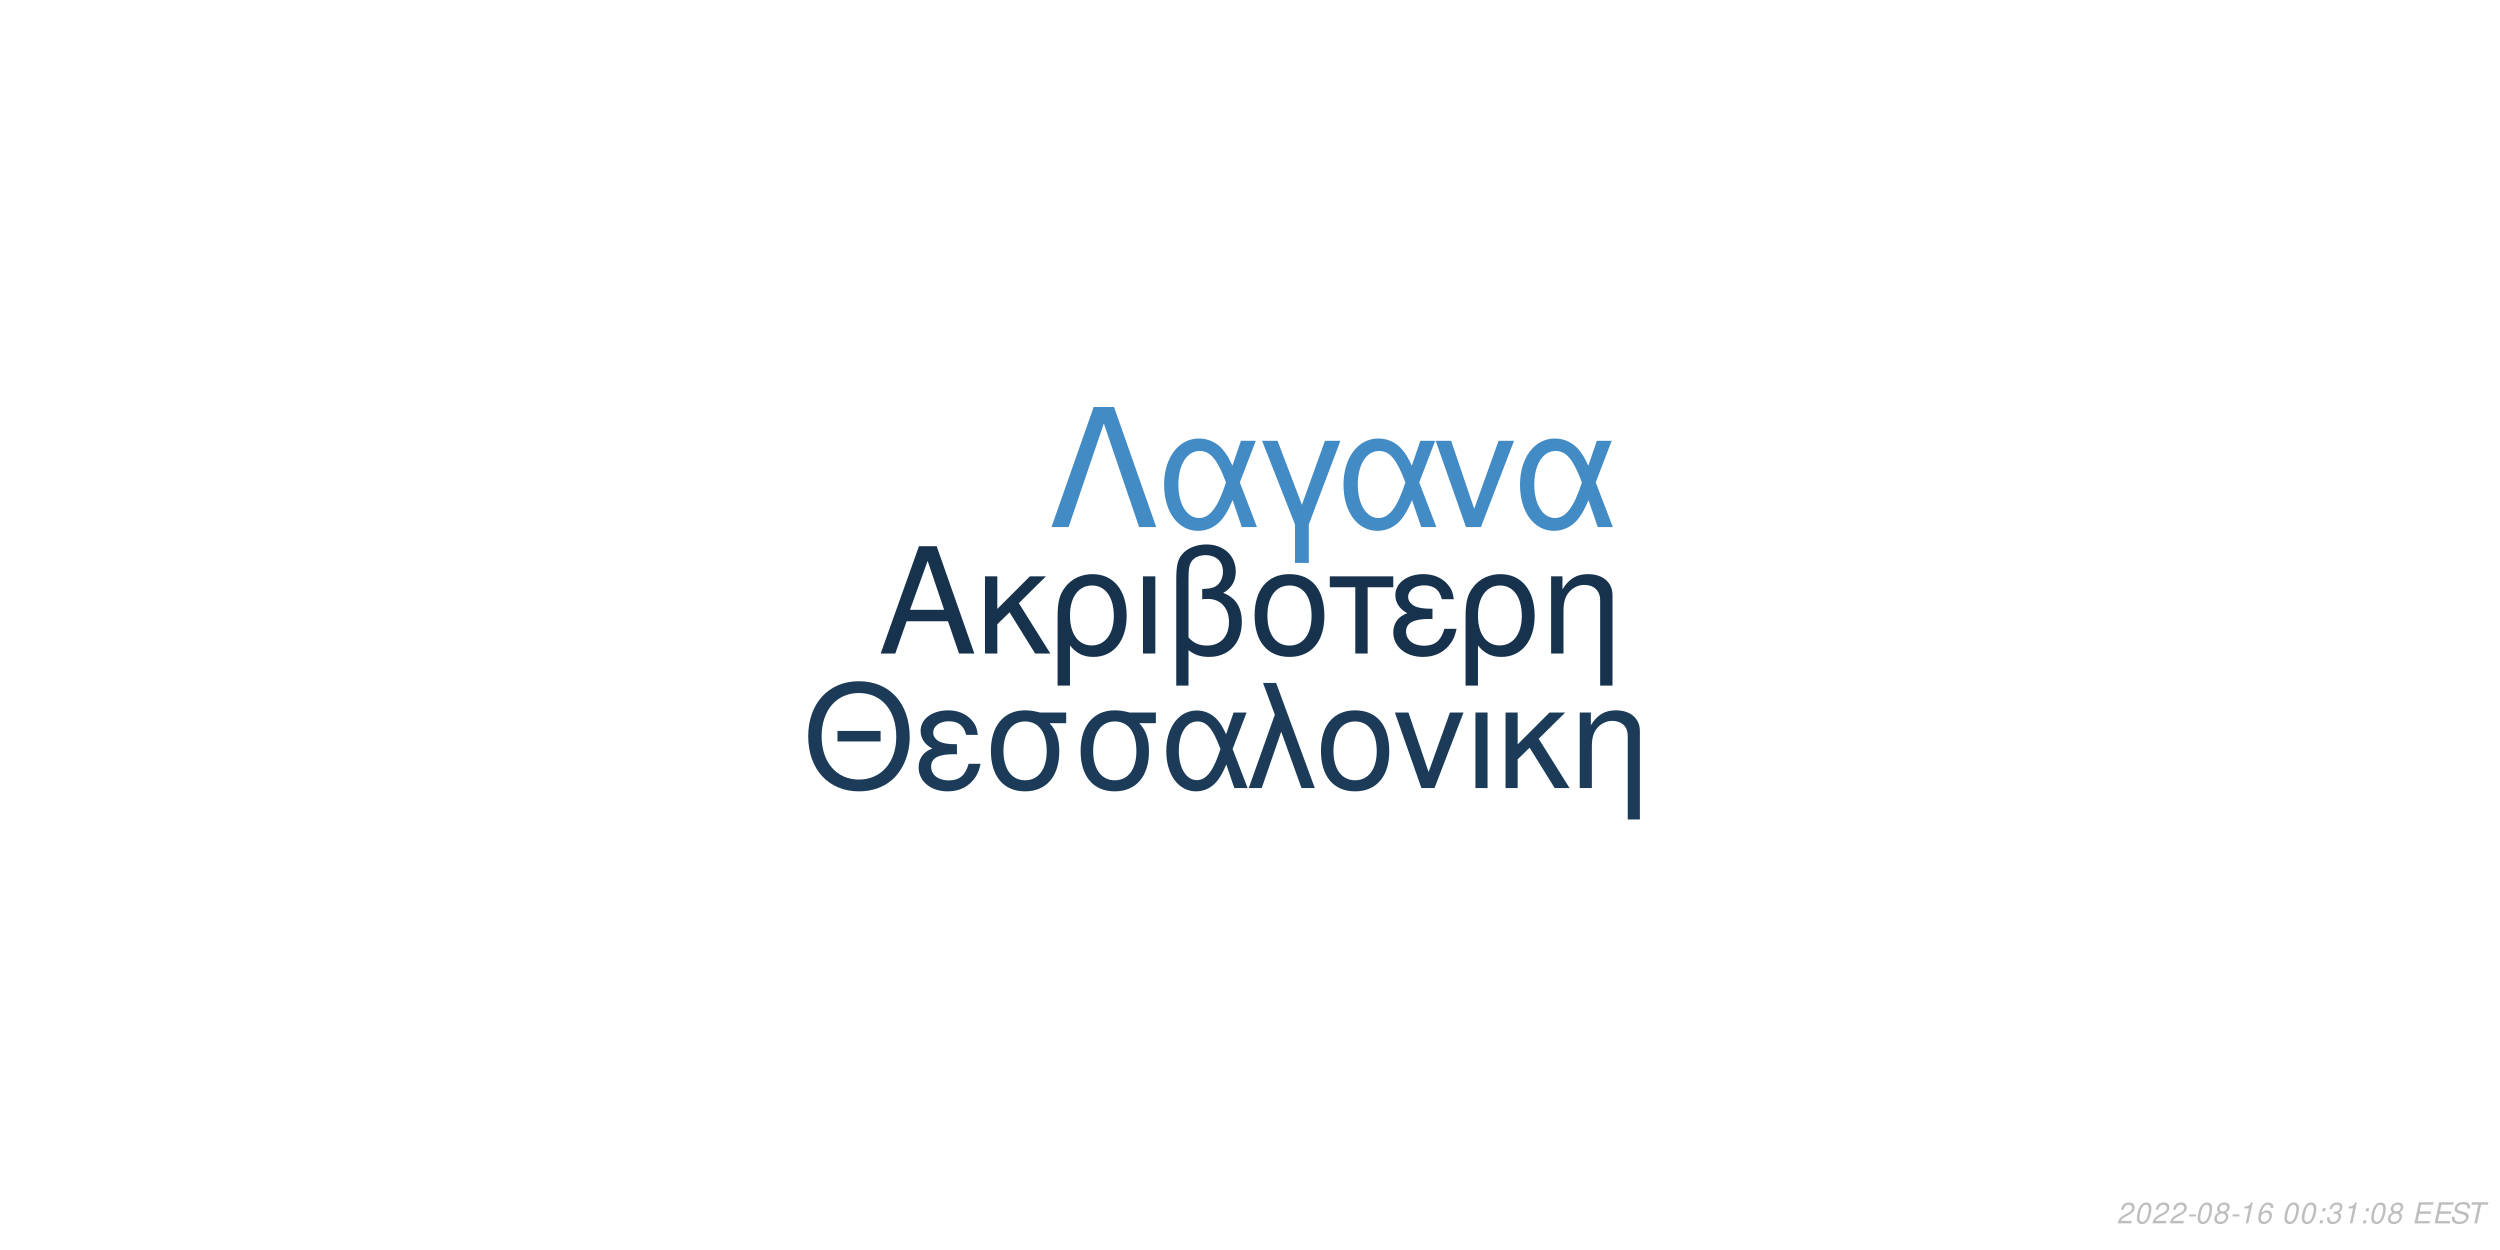
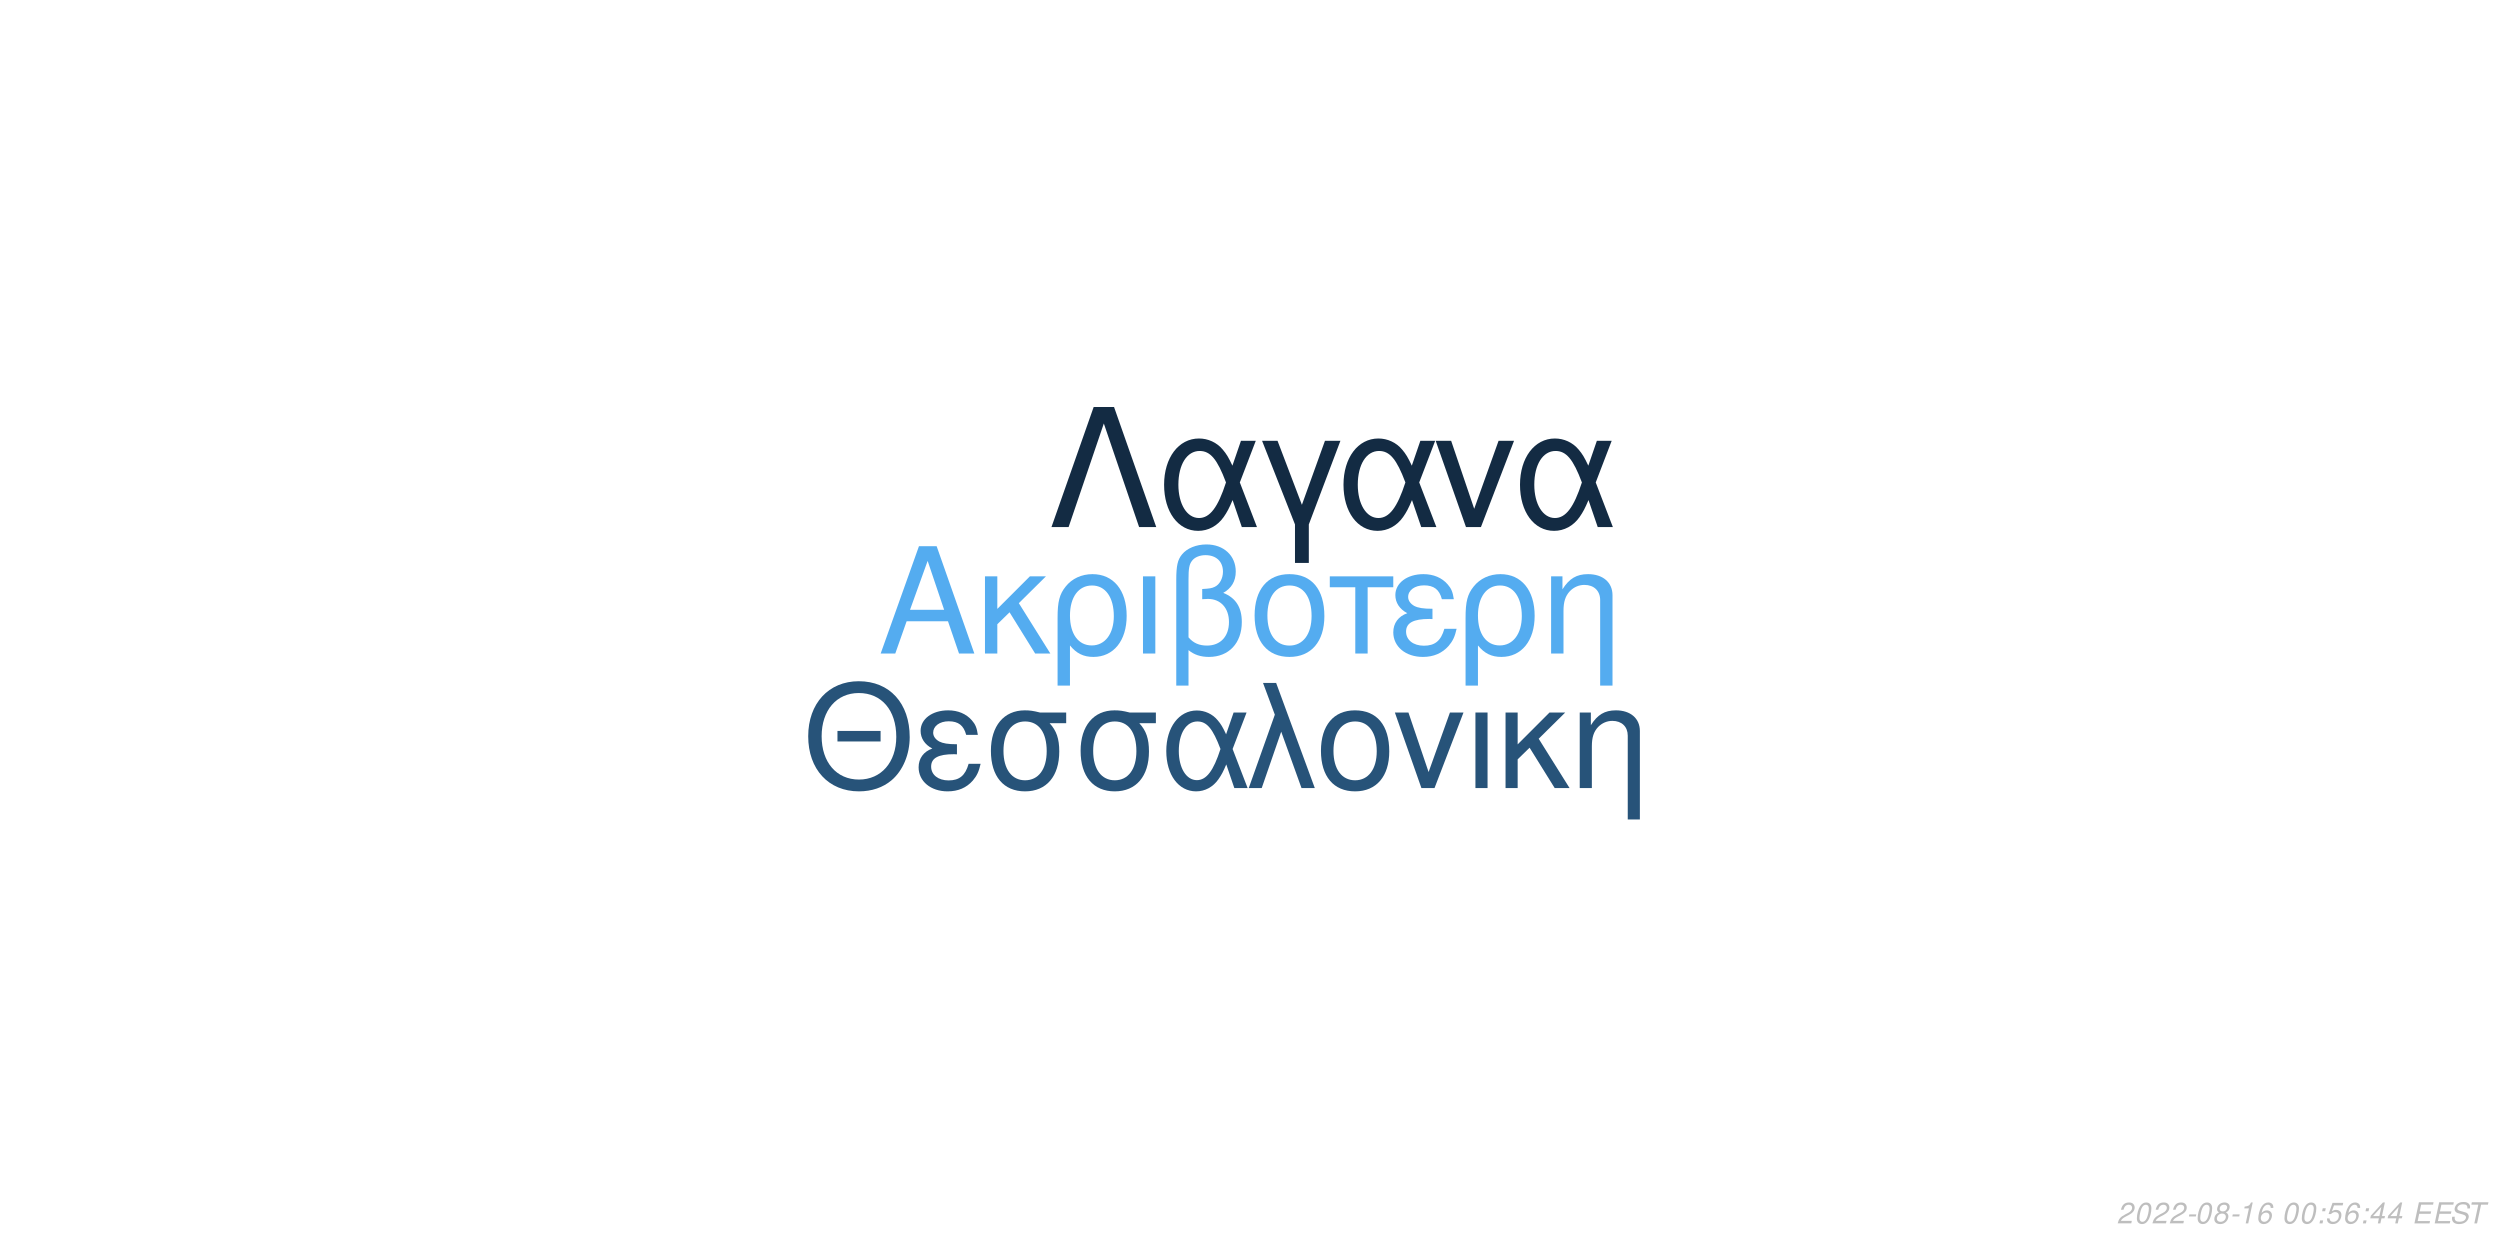
<svg xmlns="http://www.w3.org/2000/svg" xmlns:xlink="http://www.w3.org/1999/xlink" width="864pt" height="432pt" viewBox="0 0 864 432" version="1.1">
  <defs>
    <g>
      <symbol overflow="visible" id="glyph0-0">
        <path style="stroke:none;" d="" />
      </symbol>
      <symbol overflow="visible" id="glyph0-1">
        <path style="stroke:none;" d="M 24.125 -11.141 L 27.938 0 L 33.234 0 L 20.203 -37.094 L 14.094 -37.094 L 0.859 0 L 5.906 0 L 9.828 -11.141 Z M 22.797 -15.109 L 11 -15.109 L 17.094 -32.016 Z M 22.797 -15.109 " />
      </symbol>
      <symbol overflow="visible" id="glyph0-2">
        <path style="stroke:none;" d="M 7.172 -15.422 L 7.172 -26.672 L 2.906 -26.672 L 2.906 0 L 7.172 0 L 7.172 -10.125 L 11.406 -14.25 L 20.25 0 L 25.5 0 L 14.609 -17.406 L 23.969 -26.672 L 18.422 -26.672 Z M 7.172 -15.422 " />
      </symbol>
      <symbol overflow="visible" id="glyph0-3">
        <path style="stroke:none;" d="M 3 11.094 L 7.281 11.094 L 7.281 -2.797 C 9.516 -0.047 11.953 1.172 15.375 1.172 C 22.344 1.172 26.875 -4.422 26.875 -13.031 C 26.875 -21.891 22.297 -27.438 15.062 -27.438 C 11.297 -27.438 7.984 -25.906 5.797 -23.156 C 3.672 -20.516 3 -17.969 3 -12.359 Z M 14.906 -23.516 C 19.547 -23.516 22.438 -19.438 22.438 -12.922 C 22.438 -6.812 19.391 -2.797 14.812 -2.797 C 10.172 -2.797 7.281 -6.766 7.281 -13.125 C 7.281 -19.484 10.234 -23.516 14.906 -23.516 Z M 14.906 -23.516 " />
      </symbol>
      <symbol overflow="visible" id="glyph0-4">
        <path style="stroke:none;" d="M 3.516 0 L 7.781 0 L 7.781 -26.672 L 3.516 -26.672 Z M 3.516 0 " />
      </symbol>
      <symbol overflow="visible" id="glyph0-5">
        <path style="stroke:none;" d="M 4.016 11.094 L 8.25 11.094 L 8.25 -1.172 C 10.172 0.406 12.422 1.172 15.312 1.172 C 22.188 1.172 26.672 -3.609 26.672 -10.891 C 26.672 -15.984 24.578 -19.234 20.25 -20.969 C 23.109 -22.547 24.578 -25.031 24.578 -28.344 C 24.578 -33.844 20.406 -37.703 14.453 -37.703 C 10.938 -37.703 7.734 -36.391 6 -34.25 C 4.484 -32.422 4.016 -30.328 4.016 -25.391 Z M 8.25 -25.656 C 8.25 -29.359 8.5 -30.844 9.469 -32.062 C 10.375 -33.281 12.156 -34 14.094 -34 C 17.812 -34 20.156 -31.812 20.156 -28.297 C 20.156 -25.953 18.984 -23.812 17.297 -23.047 C 16.281 -22.547 15.469 -22.438 12.984 -22.297 L 12.984 -18.781 C 13.734 -18.828 14.344 -18.875 14.969 -18.875 C 19.344 -18.875 22.234 -15.719 22.234 -10.891 C 22.234 -5.906 19.281 -2.75 14.656 -2.75 C 11.953 -2.75 9.922 -3.609 8.25 -5.594 Z M 8.25 -25.656 " />
      </symbol>
      <symbol overflow="visible" id="glyph0-6">
        <path style="stroke:none;" d="M 14.094 -27.438 C 6.562 -27.438 2.094 -22.094 2.094 -13.125 C 2.094 -4.125 6.562 1.172 14.141 1.172 C 21.672 1.172 26.203 -4.172 26.203 -12.922 C 26.203 -22.188 21.828 -27.438 14.094 -27.438 Z M 14.141 -23.516 C 18.938 -23.516 21.781 -19.594 21.781 -12.984 C 21.781 -6.672 18.828 -2.75 14.141 -2.75 C 9.422 -2.75 6.516 -6.672 6.516 -13.125 C 6.516 -19.594 9.422 -23.516 14.141 -23.516 Z M 14.141 -23.516 " />
      </symbol>
      <symbol overflow="visible" id="glyph0-7">
        <path style="stroke:none;" d="M 7.891 0 L 12.156 0 L 12.156 -22.906 L 21.016 -22.906 L 21.016 -26.672 L -0.922 -26.672 L -0.922 -22.906 L 7.891 -22.906 Z M 7.891 0 " />
      </symbol>
      <symbol overflow="visible" id="glyph0-8">
        <path style="stroke:none;" d="M 14.562 -15.469 C 11.344 -15.469 9.562 -15.781 8.297 -16.438 C 6.922 -17.203 6.156 -18.328 6.156 -19.547 C 6.156 -21.891 8.453 -23.562 11.656 -23.562 C 15.062 -23.562 16.953 -22.094 17.812 -18.781 L 21.938 -18.781 C 21.578 -21.266 21.062 -22.5 19.797 -23.922 C 17.812 -26.203 14.906 -27.438 11.453 -27.438 C 5.797 -27.438 1.734 -24.375 1.734 -20.203 C 1.734 -17.609 3.156 -15.375 5.859 -13.938 C 2.797 -12.875 1.016 -10.484 1.016 -7.328 C 1.016 -2.391 5.297 1.172 11.25 1.172 C 14.969 1.172 17.906 -0.109 20.156 -2.641 C 21.578 -4.328 22.297 -5.797 22.906 -8.547 L 18.672 -8.547 C 17.5 -4.422 15.422 -2.703 11.609 -2.703 C 7.938 -2.703 5.438 -4.688 5.438 -7.578 C 5.438 -10.578 7.938 -11.953 13.484 -11.953 C 13.641 -11.953 14.094 -11.953 14.562 -11.906 Z M 14.562 -15.469 " />
      </symbol>
      <symbol overflow="visible" id="glyph0-9">
        <path style="stroke:none;" d="M 3.562 -26.672 L 3.562 0 L 7.844 0 L 7.844 -14.703 C 7.844 -17.906 8.5 -19.891 10.031 -21.531 C 11.406 -22.953 13.188 -23.719 15.062 -23.719 C 18.375 -23.719 20.516 -21.672 20.516 -18.469 L 20.516 11.094 L 24.781 11.094 L 24.781 -20.156 C 24.781 -24.578 21.469 -27.438 16.328 -27.438 C 12.359 -27.438 9.828 -25.906 7.484 -22.188 L 7.484 -26.672 Z M 3.562 -26.672 " />
      </symbol>
      <symbol overflow="visible" id="glyph1-0">
        <path style="stroke:none;" d="" />
      </symbol>
      <symbol overflow="visible" id="glyph1-1">
        <path style="stroke:none;" d="M 26.859 -19.734 L 11.953 -19.734 L 11.953 -16.094 L 26.859 -16.094 Z M 19.328 -36.922 C 8.922 -36.922 1.844 -29.25 1.844 -17.891 C 1.844 -6.484 8.875 1.141 19.391 1.141 C 23.812 1.141 27.703 -0.203 30.641 -2.688 C 34.578 -6.031 36.922 -11.656 36.922 -17.594 C 36.922 -29.297 30 -36.922 19.328 -36.922 Z M 19.328 -32.844 C 27.203 -32.844 32.281 -26.906 32.281 -17.688 C 32.281 -8.922 27.062 -2.938 19.391 -2.938 C 11.609 -2.938 6.484 -8.922 6.484 -17.891 C 6.484 -26.859 11.609 -32.844 19.328 -32.844 Z M 19.328 -32.844 " />
      </symbol>
      <symbol overflow="visible" id="glyph1-2">
        <path style="stroke:none;" d="M 14.25 -15.141 C 11.109 -15.141 9.375 -15.453 8.125 -16.094 C 6.781 -16.844 6.031 -17.938 6.031 -19.141 C 6.031 -21.422 8.266 -23.078 11.406 -23.078 C 14.75 -23.078 16.594 -21.625 17.438 -18.391 L 21.469 -18.391 C 21.125 -20.828 20.625 -22.031 19.391 -23.422 C 17.438 -25.656 14.594 -26.859 11.219 -26.859 C 5.688 -26.859 1.688 -23.875 1.688 -19.781 C 1.688 -17.234 3.094 -15.047 5.734 -13.656 C 2.734 -12.609 1 -10.266 1 -7.172 C 1 -2.344 5.188 1.141 11.016 1.141 C 14.656 1.141 17.547 -0.094 19.734 -2.594 C 21.125 -4.234 21.828 -5.688 22.422 -8.375 L 18.281 -8.375 C 17.141 -4.328 15.094 -2.641 11.359 -2.641 C 7.766 -2.641 5.328 -4.578 5.328 -7.422 C 5.328 -10.359 7.766 -11.703 13.203 -11.703 C 13.359 -11.703 13.797 -11.703 14.25 -11.656 Z M 14.25 -15.141 " />
      </symbol>
      <symbol overflow="visible" id="glyph1-3">
        <path style="stroke:none;" d="M 29 -26.109 L 19.938 -26.109 C 17.594 -26.703 16.438 -26.859 14.703 -26.859 C 7.469 -26.859 2.984 -21.469 2.984 -12.859 C 2.984 -4.031 7.375 1.141 14.797 1.141 C 22.172 1.141 26.609 -4.078 26.609 -12.656 C 26.609 -17.047 25.656 -19.828 23.266 -22.422 L 29 -22.422 Z M 14.797 -23.016 C 19.531 -23.016 22.266 -19.234 22.266 -12.75 C 22.266 -6.531 19.438 -2.688 14.797 -2.688 C 10.172 -2.688 7.328 -6.531 7.328 -12.859 C 7.328 -19.188 10.172 -23.016 14.797 -23.016 Z M 14.797 -23.016 " />
      </symbol>
      <symbol overflow="visible" id="glyph1-4">
        <path style="stroke:none;" d="M 29.344 -26.109 L 24.859 -26.109 L 22.266 -18.578 C 21.125 -21.031 20.484 -22.125 19.328 -23.469 C 17.547 -25.609 14.906 -26.812 12.156 -26.812 C 5.984 -26.812 1.594 -20.984 1.594 -12.812 C 1.594 -4.578 5.828 1.141 11.906 1.141 C 14.953 1.141 17.734 -0.344 19.625 -3.047 C 20.672 -4.531 21.281 -5.688 22.328 -8.172 L 25.109 0 L 29.703 0 L 24.516 -13.5 Z M 20.328 -13.5 C 17.891 -5.922 15.453 -2.734 12.156 -2.734 C 8.516 -2.734 5.922 -6.922 5.922 -12.812 C 5.922 -18.938 8.516 -23.016 12.359 -23.016 C 15.594 -23.016 17.688 -20.531 20.328 -13.5 Z M 20.328 -13.5 " />
      </symbol>
      <symbol overflow="visible" id="glyph1-5">
        <path style="stroke:none;" d="M 1.094 0 L 5.578 0 L 12.312 -19.484 L 19.328 0 L 23.922 0 L 10.562 -36.328 L 6.031 -36.328 L 10.109 -25.359 Z M 1.094 0 " />
      </symbol>
      <symbol overflow="visible" id="glyph1-6">
        <path style="stroke:none;" d="M 13.797 -26.859 C 6.422 -26.859 2.047 -21.625 2.047 -12.859 C 2.047 -4.031 6.422 1.141 13.859 1.141 C 21.234 1.141 25.656 -4.078 25.656 -12.656 C 25.656 -21.719 21.375 -26.859 13.797 -26.859 Z M 13.859 -23.016 C 18.531 -23.016 21.328 -19.188 21.328 -12.703 C 21.328 -6.531 18.438 -2.688 13.859 -2.688 C 9.219 -2.688 6.375 -6.531 6.375 -12.859 C 6.375 -19.188 9.219 -23.016 13.859 -23.016 Z M 13.859 -23.016 " />
      </symbol>
      <symbol overflow="visible" id="glyph1-7">
        <path style="stroke:none;" d="M 14.297 0 L 24.312 -26.109 L 19.625 -26.109 L 12.25 -5.531 L 5.281 -26.109 L 0.594 -26.109 L 9.766 0 Z M 14.297 0 " />
      </symbol>
      <symbol overflow="visible" id="glyph1-8">
        <path style="stroke:none;" d="M 3.438 0 L 7.625 0 L 7.625 -26.109 L 3.438 -26.109 Z M 3.438 0 " />
      </symbol>
      <symbol overflow="visible" id="glyph1-9">
        <path style="stroke:none;" d="M 7.031 -15.094 L 7.031 -26.109 L 2.844 -26.109 L 2.844 0 L 7.031 0 L 7.031 -9.922 L 11.156 -13.953 L 19.828 0 L 24.969 0 L 14.297 -17.047 L 23.469 -26.109 L 18.031 -26.109 Z M 7.031 -15.094 " />
      </symbol>
      <symbol overflow="visible" id="glyph1-10">
        <path style="stroke:none;" d="M 3.484 -26.109 L 3.484 0 L 7.672 0 L 7.672 -14.406 C 7.672 -17.547 8.328 -19.484 9.812 -21.078 C 11.156 -22.469 12.906 -23.219 14.75 -23.219 C 17.984 -23.219 20.078 -21.234 20.078 -18.094 L 20.078 10.859 L 24.266 10.859 L 24.266 -19.734 C 24.266 -24.062 21.031 -26.859 16 -26.859 C 12.109 -26.859 9.609 -25.359 7.328 -21.719 L 7.328 -26.109 Z M 3.484 -26.109 " />
      </symbol>
      <symbol overflow="visible" id="glyph2-0">
        <path style="stroke:none;" d="" />
      </symbol>
      <symbol overflow="visible" id="glyph2-1">
        <path style="stroke:none;" d="M 22.531 -41.484 L 15.484 -41.484 L 0.906 0 L 6.828 0 L 19 -35.797 L 31.188 0 L 37.109 0 Z M 22.531 -41.484 " />
      </symbol>
      <symbol overflow="visible" id="glyph2-2">
        <path style="stroke:none;" d="M 33.516 -29.812 L 28.391 -29.812 L 25.438 -21.219 C 24.125 -24.016 23.391 -25.266 22.078 -26.797 C 20.031 -29.25 17.016 -30.609 13.891 -30.609 C 6.828 -30.609 1.828 -23.953 1.828 -14.625 C 1.828 -5.234 6.656 1.312 13.594 1.312 C 17.078 1.312 20.266 -0.391 22.422 -3.469 C 23.609 -5.172 24.297 -6.484 25.5 -9.328 L 28.688 0 L 33.922 0 L 28 -15.422 Z M 23.219 -15.422 C 20.422 -6.766 17.641 -3.125 13.891 -3.125 C 9.734 -3.125 6.766 -7.906 6.766 -14.625 C 6.766 -21.625 9.734 -26.297 14.109 -26.297 C 17.812 -26.297 20.203 -23.453 23.219 -15.422 Z M 23.219 -15.422 " />
      </symbol>
      <symbol overflow="visible" id="glyph2-3">
        <path style="stroke:none;" d="M 12.062 12.406 L 16.844 12.406 L 16.844 -0.906 L 27.766 -29.812 L 22.422 -29.812 L 14.453 -7.688 L 6.031 -29.812 L 0.688 -29.812 L 12.062 -0.906 Z M 12.062 12.406 " />
      </symbol>
      <symbol overflow="visible" id="glyph2-4">
        <path style="stroke:none;" d="M 16.328 0 L 27.766 -29.812 L 22.422 -29.812 L 14 -6.312 L 6.031 -29.812 L 0.688 -29.812 L 11.156 0 Z M 16.328 0 " />
      </symbol>
      <symbol overflow="visible" id="glyph3-0">
        <path style="stroke:none;" d="" />
      </symbol>
      <symbol overflow="visible" id="glyph3-1">
        <path style="stroke:none;" d="M 5.234 -0.875 L 1.469 -0.875 C 1.641 -1.375 2.203 -1.891 3.109 -2.344 L 4.234 -2.938 C 5.562 -3.625 6.219 -4.469 6.219 -5.484 C 6.219 -5.938 6.062 -6.359 5.797 -6.656 C 5.469 -7.047 4.984 -7.234 4.312 -7.234 C 2.766 -7.234 1.891 -6.453 1.484 -4.734 L 2.375 -4.734 C 2.484 -5.188 2.609 -5.484 2.797 -5.75 C 3.094 -6.203 3.609 -6.453 4.188 -6.453 C 4.891 -6.453 5.344 -6.031 5.344 -5.375 C 5.344 -4.703 4.859 -4.094 4.016 -3.656 L 2.984 -3.125 C 1.234 -2.188 0.797 -1.656 0.344 -0.016 L 5.047 -0.016 Z M 5.234 -0.875 " />
      </symbol>
      <symbol overflow="visible" id="glyph3-2">
        <path style="stroke:none;" d="M 4.203 -7.234 C 3.375 -7.234 2.688 -6.812 2.125 -5.984 C 1.484 -5.047 0.984 -3.188 0.984 -1.734 C 0.984 -1.109 1.172 -0.562 1.484 -0.266 C 1.797 0.047 2.281 0.234 2.766 0.234 C 3.625 0.234 4.281 -0.156 4.859 -1.016 C 5.516 -1.953 6 -3.797 6 -5.266 C 6 -6.5 5.328 -7.234 4.203 -7.234 Z M 4.094 -6.453 C 4.734 -6.453 5.125 -5.984 5.125 -5.156 C 5.125 -4.203 4.781 -2.625 4.406 -1.812 C 3.984 -0.938 3.516 -0.547 2.875 -0.547 C 2.25 -0.547 1.875 -1.031 1.875 -1.828 C 1.875 -2.797 2.203 -4.344 2.594 -5.203 C 2.984 -6.047 3.453 -6.453 4.094 -6.453 Z M 4.094 -6.453 " />
      </symbol>
      <symbol overflow="visible" id="glyph3-3">
        <path style="stroke:none;" d="M 3.516 -3.125 L 1.125 -3.125 L 0.969 -2.406 L 3.359 -2.406 Z M 3.516 -3.125 " />
      </symbol>
      <symbol overflow="visible" id="glyph3-4">
        <path style="stroke:none;" d="M 4.766 -3.797 C 5.078 -3.969 5.234 -4.078 5.438 -4.234 C 5.812 -4.594 6.062 -5.172 6.062 -5.734 C 6.062 -6.625 5.344 -7.234 4.266 -7.234 C 2.812 -7.234 1.703 -6.219 1.703 -4.875 C 1.703 -4.406 1.875 -4.125 2.359 -3.812 C 1.297 -3.312 0.75 -2.516 0.75 -1.469 C 0.75 -0.438 1.547 0.234 2.812 0.234 C 3.656 0.234 4.359 -0.094 4.938 -0.734 C 5.359 -1.234 5.609 -1.859 5.609 -2.438 C 5.609 -3.047 5.312 -3.516 4.766 -3.797 Z M 4.109 -6.453 C 4.797 -6.453 5.188 -6.125 5.188 -5.578 C 5.188 -5.266 5.062 -4.922 4.859 -4.672 C 4.562 -4.312 4.188 -4.156 3.656 -4.156 C 2.984 -4.156 2.594 -4.453 2.594 -4.984 C 2.594 -5.859 3.203 -6.453 4.109 -6.453 Z M 3.453 -3.406 C 4.234 -3.406 4.734 -2.984 4.734 -2.312 C 4.734 -1.312 3.922 -0.547 2.875 -0.547 C 2.125 -0.547 1.625 -0.969 1.625 -1.625 C 1.625 -2.609 2.438 -3.406 3.453 -3.406 Z M 3.453 -3.406 " />
      </symbol>
      <symbol overflow="visible" id="glyph3-5">
        <path style="stroke:none;" d="M 3.703 -5.188 L 2.594 0 L 3.469 0 L 5.016 -7.234 L 4.438 -7.234 C 3.906 -6.156 3.688 -6.016 2.234 -5.812 L 2.109 -5.188 Z M 3.703 -5.188 " />
      </symbol>
      <symbol overflow="visible" id="glyph3-6">
        <path style="stroke:none;" d="M 6.125 -5.344 L 6.141 -5.625 C 6.141 -6.609 5.453 -7.234 4.391 -7.234 C 3.438 -7.234 2.641 -6.719 2.016 -5.703 C 1.422 -4.781 0.938 -2.953 0.938 -1.688 C 0.938 -0.516 1.688 0.234 2.859 0.234 C 3.703 0.234 4.438 -0.156 5 -0.875 C 5.406 -1.422 5.672 -2.156 5.672 -2.766 C 5.672 -3.812 4.969 -4.5 3.906 -4.5 C 3.234 -4.5 2.672 -4.234 2.094 -3.625 C 2.406 -5.375 3.234 -6.453 4.25 -6.453 C 4.703 -6.453 5.062 -6.234 5.172 -5.844 C 5.203 -5.719 5.234 -5.578 5.25 -5.344 Z M 3.656 -3.734 C 4.344 -3.734 4.797 -3.281 4.797 -2.625 C 4.797 -1.469 3.984 -0.547 2.984 -0.547 C 2.297 -0.547 1.812 -1.047 1.812 -1.766 C 1.812 -2.859 2.625 -3.734 3.656 -3.734 Z M 3.656 -3.734 " />
      </symbol>
      <symbol overflow="visible" id="glyph3-7">
        <path style="stroke:none;" d="" />
      </symbol>
      <symbol overflow="visible" id="glyph3-8">
        <path style="stroke:none;" d="M 2.359 -1.031 L 1.312 -1.031 L 1.094 0 L 2.141 0 Z M 3.266 -5.234 L 2.219 -5.234 L 2 -4.203 L 3.047 -4.203 Z M 3.266 -5.234 " />
      </symbol>
      <symbol overflow="visible" id="glyph3-9">
-         <path style="stroke:none;" d="M 2.922 -3.312 C 3.125 -3.344 3.234 -3.344 3.375 -3.344 C 4.203 -3.344 4.688 -3 4.688 -2.406 C 4.688 -1.312 3.906 -0.547 2.781 -0.547 C 2.047 -0.547 1.594 -0.938 1.594 -1.562 C 1.594 -1.719 1.609 -1.844 1.656 -2.094 L 0.766 -2.094 C 0.734 -1.797 0.719 -1.641 0.719 -1.469 C 0.719 -0.375 1.406 0.234 2.641 0.234 C 3.547 0.234 4.297 -0.078 4.812 -0.656 C 5.266 -1.156 5.562 -1.875 5.562 -2.547 C 5.562 -3.125 5.344 -3.453 4.797 -3.734 C 5.641 -4.234 6.016 -4.844 6.016 -5.734 C 6.016 -6.656 5.312 -7.234 4.203 -7.234 C 3.375 -7.234 2.672 -6.938 2.188 -6.375 C 1.891 -6.031 1.703 -5.641 1.516 -4.906 L 2.391 -4.906 C 2.5 -5.359 2.594 -5.594 2.734 -5.812 C 3.047 -6.234 3.516 -6.453 4.078 -6.453 C 4.734 -6.453 5.141 -6.125 5.141 -5.578 C 5.141 -5.188 5.016 -4.797 4.797 -4.547 C 4.516 -4.234 4 -4.062 3.266 -4.062 L 3.078 -4.062 Z M 2.922 -3.312 " />
+         <path style="stroke:none;" d="M 6.297 -7.094 L 2.594 -7.094 L 1.234 -3.234 L 2.047 -3.234 C 2.656 -3.766 2.938 -3.906 3.531 -3.906 C 4.328 -3.906 4.797 -3.453 4.797 -2.688 C 4.797 -1.438 3.969 -0.547 2.828 -0.547 C 2.031 -0.547 1.609 -0.938 1.578 -1.734 L 0.703 -1.734 L 0.703 -1.516 C 0.703 -0.938 0.844 -0.547 1.188 -0.266 C 1.562 0.062 2.078 0.234 2.703 0.234 C 3.656 0.234 4.391 -0.156 4.984 -0.922 C 5.422 -1.5 5.672 -2.234 5.672 -2.953 C 5.672 -4 4.938 -4.672 3.812 -4.672 C 3.328 -4.672 2.906 -4.547 2.406 -4.234 L 3.109 -6.219 L 6.109 -6.219 Z M 6.297 -7.094 " />
      </symbol>
      <symbol overflow="visible" id="glyph3-10">
+         <path style="stroke:none;" d="M 3.625 -1.75 L 3.266 0 L 4.141 0 L 4.516 -1.75 L 5.562 -1.75 L 5.734 -2.531 L 4.688 -2.531 L 5.688 -7.234 L 5.016 -7.234 L 0.844 -2.672 L 0.641 -1.75 Z M 3.797 -2.531 L 1.594 -2.531 L 4.469 -5.703 Z M 3.797 -2.531 " />
+       </symbol>
+       <symbol overflow="visible" id="glyph3-11">
        <path style="stroke:none;" d="M 2.547 -3.312 L 6.5 -3.312 L 6.688 -4.141 L 2.719 -4.141 L 3.219 -6.469 L 7.344 -6.469 L 7.516 -7.297 L 2.453 -7.297 L 0.906 0 L 6.125 0 L 6.297 -0.812 L 2.016 -0.812 Z M 2.547 -3.312 " />
      </symbol>
-       <symbol overflow="visible" id="glyph3-11">
+       <symbol overflow="visible" id="glyph3-12">
        <path style="stroke:none;" d="M 7.062 -5.156 C 7.125 -5.438 7.141 -5.562 7.141 -5.703 C 7.141 -6.156 6.938 -6.594 6.594 -6.891 C 6.188 -7.25 5.656 -7.406 4.875 -7.406 C 3.844 -7.406 3.047 -7.125 2.5 -6.562 C 2.094 -6.141 1.781 -5.438 1.781 -4.922 C 1.781 -4.297 2.219 -3.766 2.891 -3.562 L 4.594 -3.094 C 5.406 -2.859 5.734 -2.578 5.734 -2.094 C 5.734 -1.781 5.547 -1.406 5.266 -1.141 C 4.844 -0.766 4.266 -0.578 3.453 -0.578 C 2.328 -0.578 1.812 -0.984 1.812 -1.906 C 1.812 -2.047 1.812 -2.125 1.844 -2.312 L 0.984 -2.312 C 0.906 -2.062 0.891 -1.906 0.891 -1.688 C 0.891 -0.484 1.797 0.234 3.297 0.234 C 4.359 0.234 5.234 -0.062 5.812 -0.609 C 6.344 -1.078 6.688 -1.797 6.688 -2.375 C 6.688 -2.641 6.609 -2.906 6.453 -3.156 C 6.234 -3.5 5.938 -3.703 5.469 -3.828 L 3.75 -4.312 C 2.984 -4.547 2.734 -4.734 2.734 -5.188 C 2.734 -5.547 2.875 -5.844 3.188 -6.109 C 3.547 -6.438 4.031 -6.594 4.703 -6.594 C 5.266 -6.594 5.688 -6.484 5.906 -6.297 C 6.094 -6.125 6.219 -5.797 6.219 -5.516 C 6.219 -5.422 6.203 -5.344 6.188 -5.156 Z M 7.062 -5.156 " />
      </symbol>
-       <symbol overflow="visible" id="glyph3-12">
+       <symbol overflow="visible" id="glyph3-13">
        <path style="stroke:none;" d="M 4.938 -6.469 L 7.312 -6.469 L 7.484 -7.297 L 1.75 -7.297 L 1.578 -6.469 L 3.984 -6.469 L 2.609 0 L 3.547 0 Z M 4.938 -6.469 " />
      </symbol>
    </g>
  </defs>
  <g id="surface1">
    <rect x="0" y="0" width="864" height="432" style="fill:rgb(100%,100%,100%);fill-opacity:1;stroke:none;" />
-     <g style="fill:rgb(9.02%,19.608%,30.196%);fill-opacity:1;">
+     <g style="fill:rgb(32.941%,67.451%,94.118%);fill-opacity:1;">
      <use xlink:href="#glyph0-1" x="303.5" y="225.861" />
      <use xlink:href="#glyph0-2" x="337.5" y="225.861" />
      <use xlink:href="#glyph0-3" x="362.5" y="225.861" />
      <use xlink:href="#glyph0-4" x="391.5" y="225.861" />
      <use xlink:href="#glyph0-5" x="402.5" y="225.861" />
      <use xlink:href="#glyph0-6" x="431.5" y="225.861" />
      <use xlink:href="#glyph0-7" x="460.5" y="225.861" />
      <use xlink:href="#glyph0-8" x="480.5" y="225.861" />
      <use xlink:href="#glyph0-3" x="503.5" y="225.861" />
      <use xlink:href="#glyph0-9" x="532.5" y="225.861" />
    </g>
-     <g style="fill:rgb(10.588%,23.137%,34.51%);fill-opacity:1;">
+     <g style="fill:rgb(15.294%,32.549%,47.451%);fill-opacity:1;">
      <use xlink:href="#glyph1-1" x="277.473" y="272.354" />
      <use xlink:href="#glyph1-2" x="316.473" y="272.354" />
      <use xlink:href="#glyph1-3" x="339.473" y="272.354" />
      <use xlink:href="#glyph1-3" x="370.473" y="272.354" />
      <use xlink:href="#glyph1-4" x="401.473" y="272.354" />
      <use xlink:href="#glyph1-5" x="430.473" y="272.354" />
      <use xlink:href="#glyph1-6" x="454.473" y="272.354" />
      <use xlink:href="#glyph1-7" x="481.473" y="272.354" />
      <use xlink:href="#glyph1-8" x="506.473" y="272.354" />
      <use xlink:href="#glyph1-9" x="517.473" y="272.354" />
      <use xlink:href="#glyph1-10" x="542.473" y="272.354" />
    </g>
-     <g style="fill:rgb(26.275%,54.51%,76.863%);fill-opacity:1;">
+     <g style="fill:rgb(7.451%,16.863%,26.275%);fill-opacity:1;">
      <use xlink:href="#glyph2-1" x="362.484" y="182.152" />
      <use xlink:href="#glyph2-2" x="400.484" y="182.152" />
      <use xlink:href="#glyph2-3" x="435.484" y="182.152" />
      <use xlink:href="#glyph2-2" x="462.484" y="182.152" />
      <use xlink:href="#glyph2-4" x="495.484" y="182.152" />
      <use xlink:href="#glyph2-2" x="523.484" y="182.152" />
    </g>
    <g style="fill:rgb(74.51%,74.51%,74.51%);fill-opacity:1;">
      <use xlink:href="#glyph3-1" x="731.52" y="422.81" />
      <use xlink:href="#glyph3-2" x="737.52" y="422.81" />
      <use xlink:href="#glyph3-1" x="743.52" y="422.81" />
      <use xlink:href="#glyph3-1" x="749.52" y="422.81" />
      <use xlink:href="#glyph3-3" x="755.52" y="422.81" />
      <use xlink:href="#glyph3-2" x="758.52" y="422.81" />
      <use xlink:href="#glyph3-4" x="764.52" y="422.81" />
      <use xlink:href="#glyph3-3" x="770.52" y="422.81" />
      <use xlink:href="#glyph3-5" x="773.52" y="422.81" />
      <use xlink:href="#glyph3-6" x="779.52" y="422.81" />
      <use xlink:href="#glyph3-7" x="785.52" y="422.81" />
      <use xlink:href="#glyph3-2" x="788.52" y="422.81" />
      <use xlink:href="#glyph3-2" x="794.52" y="422.81" />
      <use xlink:href="#glyph3-8" x="800.52" y="422.81" />
      <use xlink:href="#glyph3-9" x="803.52" y="422.81" />
-       <use xlink:href="#glyph3-5" x="809.52" y="422.81" />
+       <use xlink:href="#glyph3-6" x="809.52" y="422.81" />
      <use xlink:href="#glyph3-8" x="815.52" y="422.81" />
-       <use xlink:href="#glyph3-2" x="818.52" y="422.81" />
-       <use xlink:href="#glyph3-4" x="824.52" y="422.81" />
+       <use xlink:href="#glyph3-10" x="818.52" y="422.81" />
+       <use xlink:href="#glyph3-10" x="824.52" y="422.81" />
      <use xlink:href="#glyph3-7" x="830.52" y="422.81" />
-       <use xlink:href="#glyph3-10" x="833.52" y="422.81" />
-       <use xlink:href="#glyph3-10" x="840.52" y="422.81" />
-       <use xlink:href="#glyph3-11" x="846.52" y="422.81" />
-       <use xlink:href="#glyph3-12" x="852.52" y="422.81" />
+       <use xlink:href="#glyph3-11" x="833.52" y="422.81" />
+       <use xlink:href="#glyph3-11" x="840.52" y="422.81" />
+       <use xlink:href="#glyph3-12" x="846.52" y="422.81" />
+       <use xlink:href="#glyph3-13" x="852.52" y="422.81" />
    </g>
  </g>
</svg>
